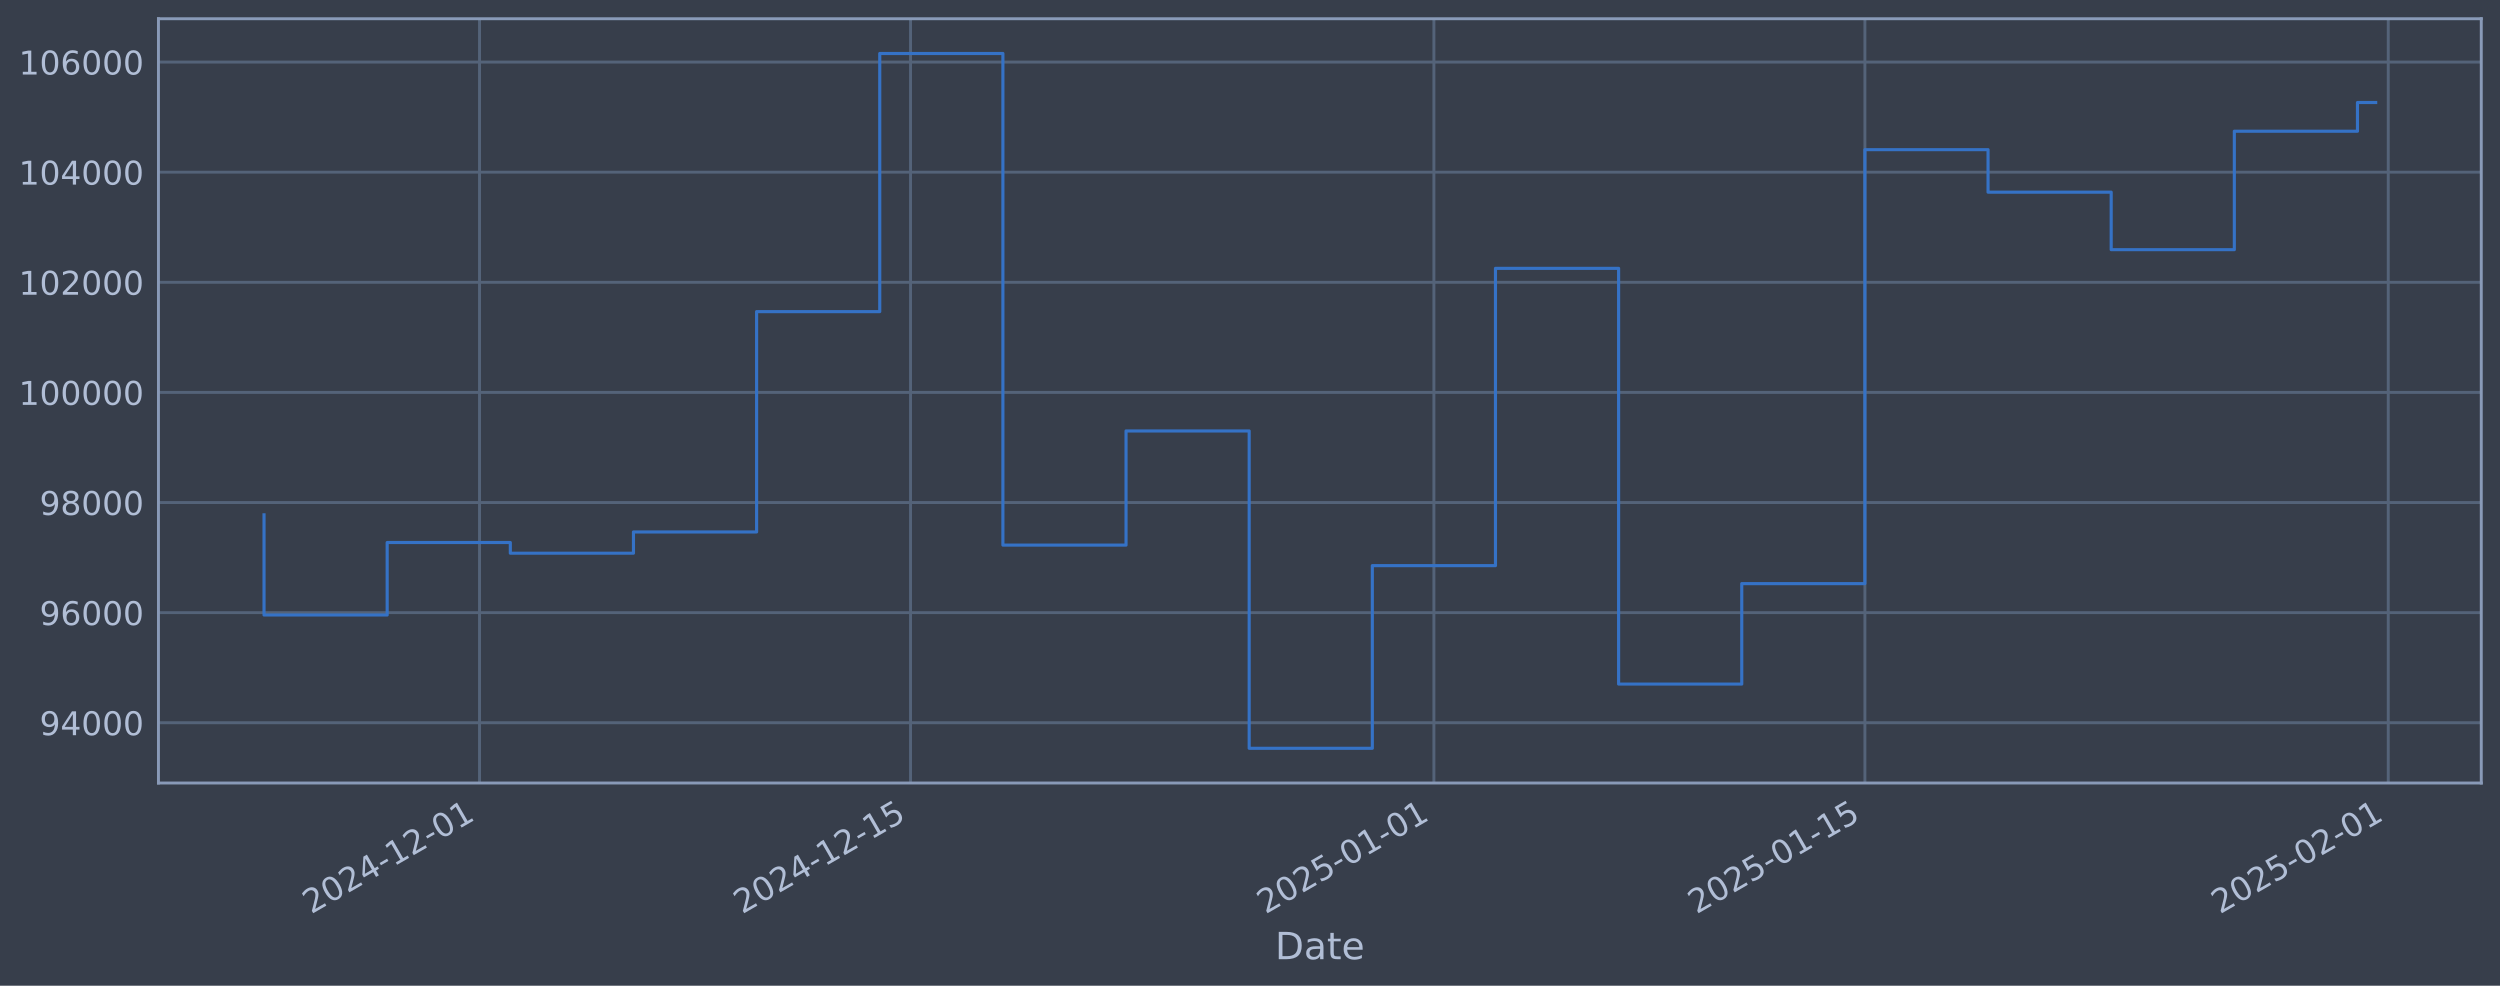
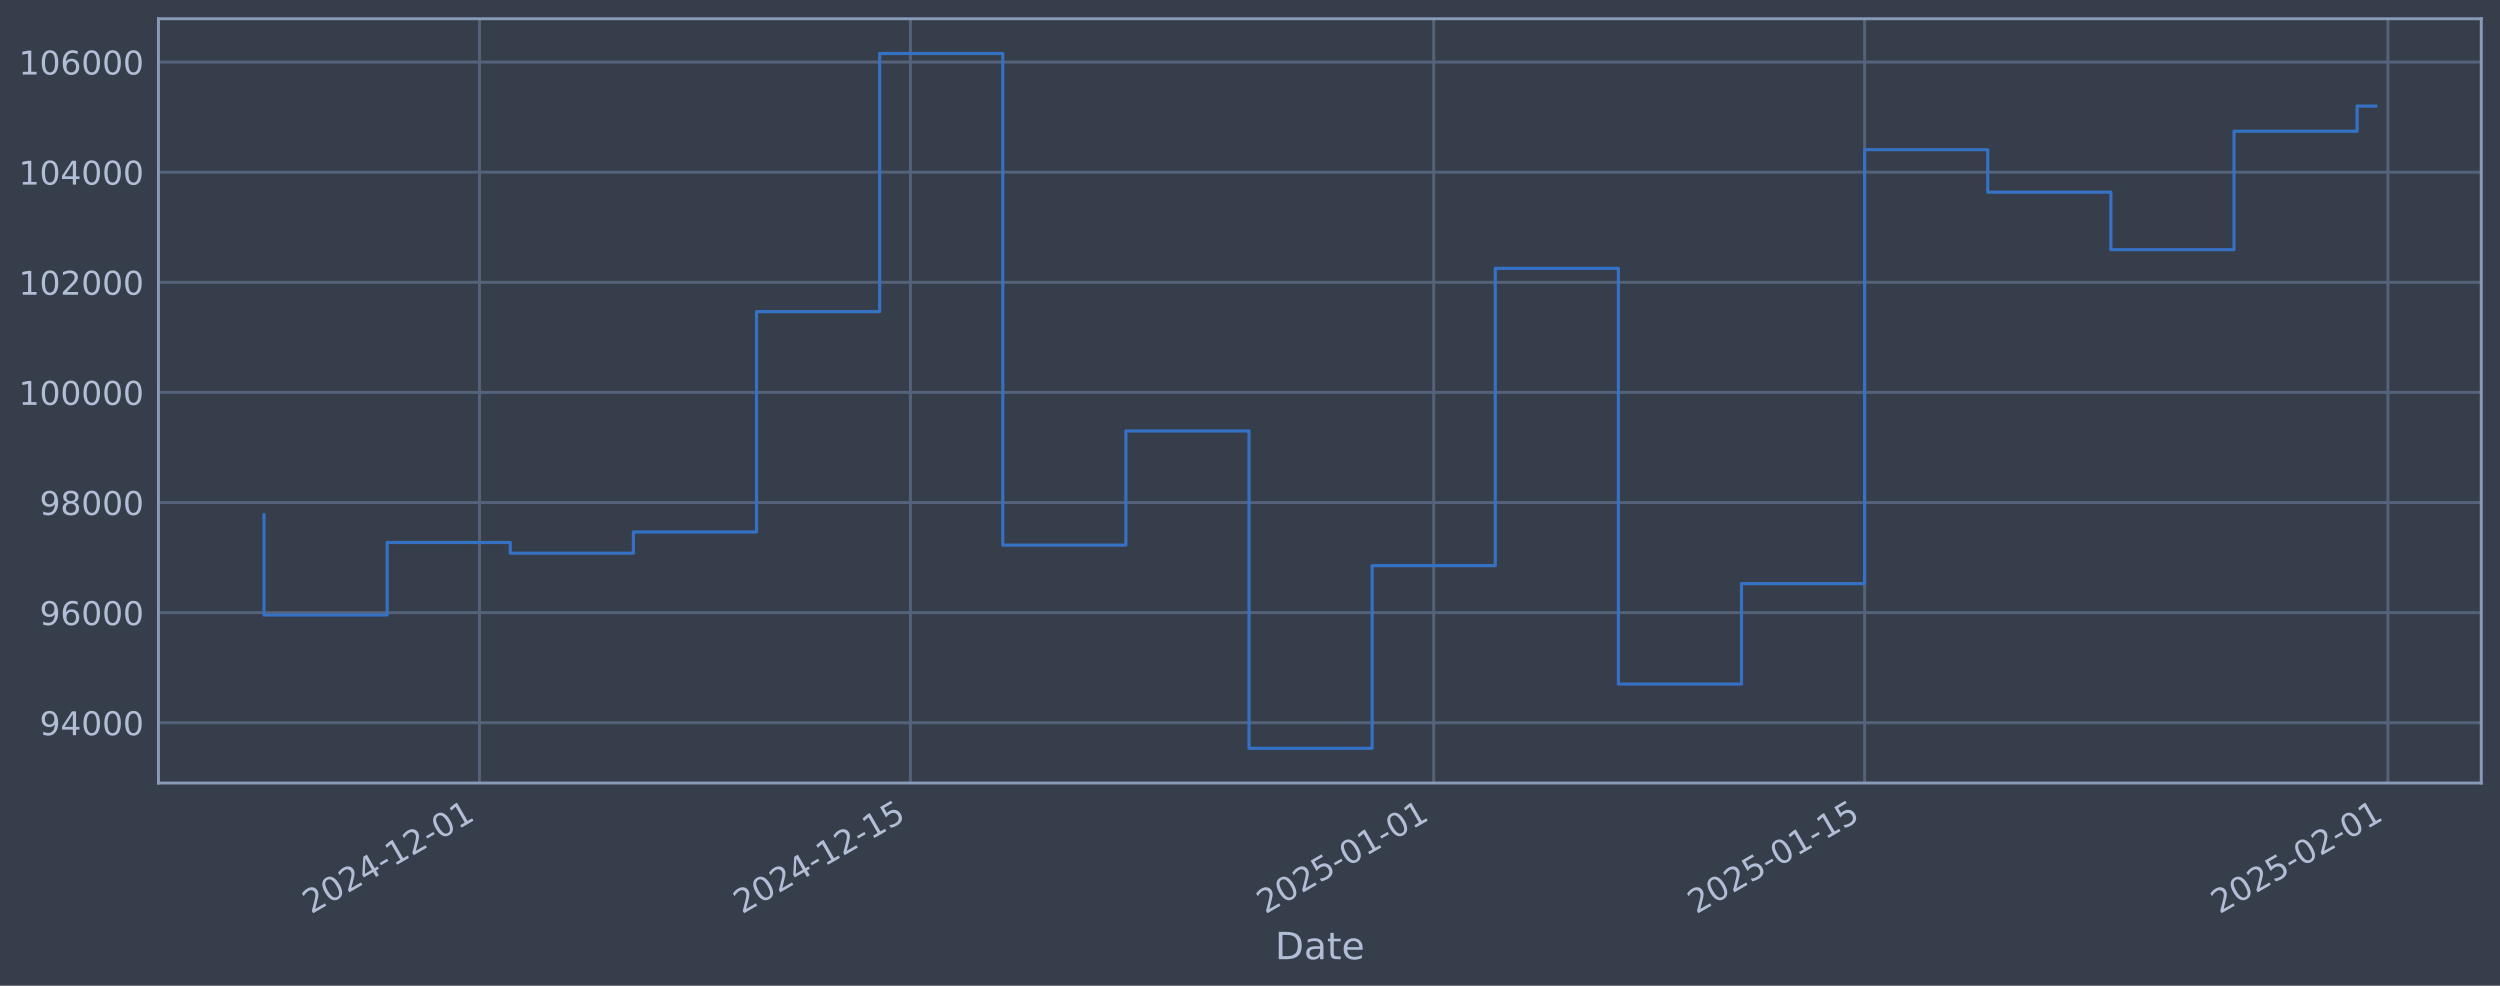
<svg xmlns="http://www.w3.org/2000/svg" xmlns:xlink="http://www.w3.org/1999/xlink" width="960.9pt" height="378.87pt" viewBox="0 0 960.9 378.87" version="1.1">
  <defs>
    <style type="text/css">*{stroke-linejoin: round; stroke-linecap: butt}</style>
  </defs>
  <g id="figure_1">
    <g id="patch_1">
      <path d="M 0 378.87  L 960.9 378.87  L 960.9 0  L 0 0  z " style="fill: #373e4b" />
    </g>
    <g id="axes_1">
      <g id="patch_2">
        <path d="M 60.901 300.96  L 953.701 300.96  L 953.701 7.2  L 60.901 7.2  z " style="fill: #373e4b" />
      </g>
      <g id="matplotlib.axis_1">
        <g id="xtick_1">
          <g id="line2d_1">
-             <path d="M 184.313 300.96  L 184.313 7.2  " clip-path="url(#p063a767ecd)" style="fill: none; stroke: #546379; stroke-width: 1.12; stroke-linecap: square" />
+             <path d="M 184.299 300.96  L 184.299 7.2  " clip-path="url(#pbc58ccd915)" style="fill: none; stroke: #546379; stroke-width: 1.12; stroke-linecap: square" />
          </g>
          <g id="line2d_2" />
          <g id="text_1">
-             <g style="fill: #b1bed6" transform="translate(119.587 351.4642) rotate(-30) scale(0.126 -0.126)">
+             <g style="fill: #b1bed6" transform="translate(119.5733 351.4642) rotate(-30) scale(0.126 -0.126)">
              <defs>
                <path id="DejaVuSans-32" d="M 1228 531  L 3431 531  L 3431 0  L 469 0  L 469 531  Q 828 903 1448 1529  Q 2069 2156 2228 2338  Q 2531 2678 2651 2914  Q 2772 3150 2772 3378  Q 2772 3750 2511 3984  Q 2250 4219 1831 4219  Q 1534 4219 1204 4116  Q 875 4013 500 3803  L 500 4441  Q 881 4594 1212 4672  Q 1544 4750 1819 4750  Q 2544 4750 2975 4387  Q 3406 4025 3406 3419  Q 3406 3131 3298 2873  Q 3191 2616 2906 2266  Q 2828 2175 2409 1742  Q 1991 1309 1228 531  z " transform="scale(0.015625)" />
                <path id="DejaVuSans-30" d="M 2034 4250  Q 1547 4250 1301 3770  Q 1056 3291 1056 2328  Q 1056 1369 1301 889  Q 1547 409 2034 409  Q 2525 409 2770 889  Q 3016 1369 3016 2328  Q 3016 3291 2770 3770  Q 2525 4250 2034 4250  z M 2034 4750  Q 2819 4750 3233 4129  Q 3647 3509 3647 2328  Q 3647 1150 3233 529  Q 2819 -91 2034 -91  Q 1250 -91 836 529  Q 422 1150 422 2328  Q 422 3509 836 4129  Q 1250 4750 2034 4750  z " transform="scale(0.015625)" />
                <path id="DejaVuSans-34" d="M 2419 4116  L 825 1625  L 2419 1625  L 2419 4116  z M 2253 4666  L 3047 4666  L 3047 1625  L 3713 1625  L 3713 1100  L 3047 1100  L 3047 0  L 2419 0  L 2419 1100  L 313 1100  L 313 1709  L 2253 4666  z " transform="scale(0.015625)" />
                <path id="DejaVuSans-2d" d="M 313 2009  L 1997 2009  L 1997 1497  L 313 1497  L 313 2009  z " transform="scale(0.015625)" />
                <path id="DejaVuSans-31" d="M 794 531  L 1825 531  L 1825 4091  L 703 3866  L 703 4441  L 1819 4666  L 2450 4666  L 2450 531  L 3481 531  L 3481 0  L 794 0  L 794 531  z " transform="scale(0.015625)" />
              </defs>
              <use xlink:href="#DejaVuSans-32" />
              <use xlink:href="#DejaVuSans-30" transform="translate(63.62305 0)" />
              <use xlink:href="#DejaVuSans-32" transform="translate(127.2461 0)" />
              <use xlink:href="#DejaVuSans-34" transform="translate(190.8691 0)" />
              <use xlink:href="#DejaVuSans-2d" transform="translate(254.4922 0)" />
              <use xlink:href="#DejaVuSans-31" transform="translate(290.5762 0)" />
              <use xlink:href="#DejaVuSans-32" transform="translate(354.1992 0)" />
              <use xlink:href="#DejaVuSans-2d" transform="translate(417.8223 0)" />
              <use xlink:href="#DejaVuSans-30" transform="translate(453.9062 0)" />
              <use xlink:href="#DejaVuSans-31" transform="translate(517.5293 0)" />
            </g>
          </g>
        </g>
        <g id="xtick_2">
          <g id="line2d_3">
-             <path d="M 349.973 300.96  L 349.973 7.2  " clip-path="url(#p063a767ecd)" style="fill: none; stroke: #546379; stroke-width: 1.12; stroke-linecap: square" />
+             <path d="M 349.932 300.96  L 349.932 7.2  " clip-path="url(#pbc58ccd915)" style="fill: none; stroke: #546379; stroke-width: 1.12; stroke-linecap: square" />
          </g>
          <g id="line2d_4" />
          <g id="text_2">
-             <g style="fill: #b1bed6" transform="translate(285.2474 351.4642) rotate(-30) scale(0.126 -0.126)">
+             <g style="fill: #b1bed6" transform="translate(285.2064 351.4642) rotate(-30) scale(0.126 -0.126)">
              <defs>
                <path id="DejaVuSans-35" d="M 691 4666  L 3169 4666  L 3169 4134  L 1269 4134  L 1269 2991  Q 1406 3038 1543 3061  Q 1681 3084 1819 3084  Q 2600 3084 3056 2656  Q 3513 2228 3513 1497  Q 3513 744 3044 326  Q 2575 -91 1722 -91  Q 1428 -91 1123 -41  Q 819 9 494 109  L 494 744  Q 775 591 1075 516  Q 1375 441 1709 441  Q 2250 441 2565 725  Q 2881 1009 2881 1497  Q 2881 1984 2565 2268  Q 2250 2553 1709 2553  Q 1456 2553 1204 2497  Q 953 2441 691 2322  L 691 4666  z " transform="scale(0.015625)" />
              </defs>
              <use xlink:href="#DejaVuSans-32" />
              <use xlink:href="#DejaVuSans-30" transform="translate(63.62305 0)" />
              <use xlink:href="#DejaVuSans-32" transform="translate(127.2461 0)" />
              <use xlink:href="#DejaVuSans-34" transform="translate(190.8691 0)" />
              <use xlink:href="#DejaVuSans-2d" transform="translate(254.4922 0)" />
              <use xlink:href="#DejaVuSans-31" transform="translate(290.5762 0)" />
              <use xlink:href="#DejaVuSans-32" transform="translate(354.1992 0)" />
              <use xlink:href="#DejaVuSans-2d" transform="translate(417.8223 0)" />
              <use xlink:href="#DejaVuSans-31" transform="translate(453.9062 0)" />
              <use xlink:href="#DejaVuSans-35" transform="translate(517.5293 0)" />
            </g>
          </g>
        </g>
        <g id="xtick_3">
          <g id="line2d_5">
-             <path d="M 551.132 300.96  L 551.132 7.2  " clip-path="url(#p063a767ecd)" style="fill: none; stroke: #546379; stroke-width: 1.12; stroke-linecap: square" />
+             <path d="M 551.058 300.96  L 551.058 7.2  " clip-path="url(#pbc58ccd915)" style="fill: none; stroke: #546379; stroke-width: 1.12; stroke-linecap: square" />
          </g>
          <g id="line2d_6" />
          <g id="text_3">
-             <g style="fill: #b1bed6" transform="translate(486.4065 351.4642) rotate(-30) scale(0.126 -0.126)">
+             <g style="fill: #b1bed6" transform="translate(486.3323 351.4642) rotate(-30) scale(0.126 -0.126)">
              <use xlink:href="#DejaVuSans-32" />
              <use xlink:href="#DejaVuSans-30" transform="translate(63.62305 0)" />
              <use xlink:href="#DejaVuSans-32" transform="translate(127.2461 0)" />
              <use xlink:href="#DejaVuSans-35" transform="translate(190.8691 0)" />
              <use xlink:href="#DejaVuSans-2d" transform="translate(254.4922 0)" />
              <use xlink:href="#DejaVuSans-30" transform="translate(290.5762 0)" />
              <use xlink:href="#DejaVuSans-31" transform="translate(354.1992 0)" />
              <use xlink:href="#DejaVuSans-2d" transform="translate(417.8223 0)" />
              <use xlink:href="#DejaVuSans-30" transform="translate(453.9062 0)" />
              <use xlink:href="#DejaVuSans-31" transform="translate(517.5293 0)" />
            </g>
          </g>
        </g>
        <g id="xtick_4">
          <g id="line2d_7">
-             <path d="M 716.792 300.96  L 716.792 7.2  " clip-path="url(#p063a767ecd)" style="fill: none; stroke: #546379; stroke-width: 1.12; stroke-linecap: square" />
+             <path d="M 716.691 300.96  L 716.691 7.2  " clip-path="url(#pbc58ccd915)" style="fill: none; stroke: #546379; stroke-width: 1.12; stroke-linecap: square" />
          </g>
          <g id="line2d_8" />
          <g id="text_4">
-             <g style="fill: #b1bed6" transform="translate(652.0668 351.4642) rotate(-30) scale(0.126 -0.126)">
+             <g style="fill: #b1bed6" transform="translate(651.9653 351.4642) rotate(-30) scale(0.126 -0.126)">
              <use xlink:href="#DejaVuSans-32" />
              <use xlink:href="#DejaVuSans-30" transform="translate(63.62305 0)" />
              <use xlink:href="#DejaVuSans-32" transform="translate(127.2461 0)" />
              <use xlink:href="#DejaVuSans-35" transform="translate(190.8691 0)" />
              <use xlink:href="#DejaVuSans-2d" transform="translate(254.4922 0)" />
              <use xlink:href="#DejaVuSans-30" transform="translate(290.5762 0)" />
              <use xlink:href="#DejaVuSans-31" transform="translate(354.1992 0)" />
              <use xlink:href="#DejaVuSans-2d" transform="translate(417.8223 0)" />
              <use xlink:href="#DejaVuSans-31" transform="translate(453.9062 0)" />
              <use xlink:href="#DejaVuSans-35" transform="translate(517.5293 0)" />
            </g>
          </g>
        </g>
        <g id="xtick_5">
          <g id="line2d_9">
-             <path d="M 917.951 300.96  L 917.951 7.2  " clip-path="url(#p063a767ecd)" style="fill: none; stroke: #546379; stroke-width: 1.12; stroke-linecap: square" />
+             <path d="M 917.817 300.96  L 917.817 7.2  " clip-path="url(#pbc58ccd915)" style="fill: none; stroke: #546379; stroke-width: 1.12; stroke-linecap: square" />
          </g>
          <g id="line2d_10" />
          <g id="text_5">
-             <g style="fill: #b1bed6" transform="translate(853.2259 351.4642) rotate(-30) scale(0.126 -0.126)">
+             <g style="fill: #b1bed6" transform="translate(853.0912 351.4642) rotate(-30) scale(0.126 -0.126)">
              <use xlink:href="#DejaVuSans-32" />
              <use xlink:href="#DejaVuSans-30" transform="translate(63.62305 0)" />
              <use xlink:href="#DejaVuSans-32" transform="translate(127.2461 0)" />
              <use xlink:href="#DejaVuSans-35" transform="translate(190.8691 0)" />
              <use xlink:href="#DejaVuSans-2d" transform="translate(254.4922 0)" />
              <use xlink:href="#DejaVuSans-30" transform="translate(290.5762 0)" />
              <use xlink:href="#DejaVuSans-32" transform="translate(354.1992 0)" />
              <use xlink:href="#DejaVuSans-2d" transform="translate(417.8223 0)" />
              <use xlink:href="#DejaVuSans-30" transform="translate(453.9062 0)" />
              <use xlink:href="#DejaVuSans-31" transform="translate(517.5293 0)" />
            </g>
          </g>
        </g>
        <g id="text_6">
          <g style="fill: #b1bed6" transform="translate(490.0914 368.6753) scale(0.144 -0.144)">
            <defs>
              <path id="DejaVuSans-44" d="M 1259 4147  L 1259 519  L 2022 519  Q 2988 519 3436 956  Q 3884 1394 3884 2338  Q 3884 3275 3436 3711  Q 2988 4147 2022 4147  L 1259 4147  z M 628 4666  L 1925 4666  Q 3281 4666 3915 4102  Q 4550 3538 4550 2338  Q 4550 1131 3912 565  Q 3275 0 1925 0  L 628 0  L 628 4666  z " transform="scale(0.015625)" />
              <path id="DejaVuSans-61" d="M 2194 1759  Q 1497 1759 1228 1600  Q 959 1441 959 1056  Q 959 750 1161 570  Q 1363 391 1709 391  Q 2188 391 2477 730  Q 2766 1069 2766 1631  L 2766 1759  L 2194 1759  z M 3341 1997  L 3341 0  L 2766 0  L 2766 531  Q 2569 213 2275 61  Q 1981 -91 1556 -91  Q 1019 -91 701 211  Q 384 513 384 1019  Q 384 1609 779 1909  Q 1175 2209 1959 2209  L 2766 2209  L 2766 2266  Q 2766 2663 2505 2880  Q 2244 3097 1772 3097  Q 1472 3097 1187 3025  Q 903 2953 641 2809  L 641 3341  Q 956 3463 1253 3523  Q 1550 3584 1831 3584  Q 2591 3584 2966 3190  Q 3341 2797 3341 1997  z " transform="scale(0.015625)" />
              <path id="DejaVuSans-74" d="M 1172 4494  L 1172 3500  L 2356 3500  L 2356 3053  L 1172 3053  L 1172 1153  Q 1172 725 1289 603  Q 1406 481 1766 481  L 2356 481  L 2356 0  L 1766 0  Q 1100 0 847 248  Q 594 497 594 1153  L 594 3053  L 172 3053  L 172 3500  L 594 3500  L 594 4494  L 1172 4494  z " transform="scale(0.015625)" />
              <path id="DejaVuSans-65" d="M 3597 1894  L 3597 1613  L 953 1613  Q 991 1019 1311 708  Q 1631 397 2203 397  Q 2534 397 2845 478  Q 3156 559 3463 722  L 3463 178  Q 3153 47 2828 -22  Q 2503 -91 2169 -91  Q 1331 -91 842 396  Q 353 884 353 1716  Q 353 2575 817 3079  Q 1281 3584 2069 3584  Q 2775 3584 3186 3129  Q 3597 2675 3597 1894  z M 3022 2063  Q 3016 2534 2758 2815  Q 2500 3097 2075 3097  Q 1594 3097 1305 2825  Q 1016 2553 972 2059  L 3022 2063  z " transform="scale(0.015625)" />
            </defs>
            <use xlink:href="#DejaVuSans-44" />
            <use xlink:href="#DejaVuSans-61" transform="translate(77.00195 0)" />
            <use xlink:href="#DejaVuSans-74" transform="translate(138.2812 0)" />
            <use xlink:href="#DejaVuSans-65" transform="translate(177.4902 0)" />
          </g>
        </g>
      </g>
      <g id="matplotlib.axis_2">
        <g id="ytick_1">
          <g id="line2d_11">
-             <path d="M 60.901 277.797  L 953.701 277.797  " clip-path="url(#p063a767ecd)" style="fill: none; stroke: #546379; stroke-width: 1.12; stroke-linecap: square" />
+             <path d="M 60.901 277.797  L 953.701 277.797  " clip-path="url(#pbc58ccd915)" style="fill: none; stroke: #546379; stroke-width: 1.12; stroke-linecap: square" />
          </g>
          <g id="line2d_12" />
          <g id="text_7">
            <g style="fill: #b1bed6" transform="translate(15.21675 282.5841) scale(0.126 -0.126)">
              <defs>
                <path id="DejaVuSans-39" d="M 703 97  L 703 672  Q 941 559 1184 500  Q 1428 441 1663 441  Q 2288 441 2617 861  Q 2947 1281 2994 2138  Q 2813 1869 2534 1725  Q 2256 1581 1919 1581  Q 1219 1581 811 2004  Q 403 2428 403 3163  Q 403 3881 828 4315  Q 1253 4750 1959 4750  Q 2769 4750 3195 4129  Q 3622 3509 3622 2328  Q 3622 1225 3098 567  Q 2575 -91 1691 -91  Q 1453 -91 1209 -44  Q 966 3 703 97  z M 1959 2075  Q 2384 2075 2632 2365  Q 2881 2656 2881 3163  Q 2881 3666 2632 3958  Q 2384 4250 1959 4250  Q 1534 4250 1286 3958  Q 1038 3666 1038 3163  Q 1038 2656 1286 2365  Q 1534 2075 1959 2075  z " transform="scale(0.015625)" />
              </defs>
              <use xlink:href="#DejaVuSans-39" />
              <use xlink:href="#DejaVuSans-34" transform="translate(63.62305 0)" />
              <use xlink:href="#DejaVuSans-30" transform="translate(127.2461 0)" />
              <use xlink:href="#DejaVuSans-30" transform="translate(190.8691 0)" />
              <use xlink:href="#DejaVuSans-30" transform="translate(254.4922 0)" />
            </g>
          </g>
        </g>
        <g id="ytick_2">
          <g id="line2d_13">
-             <path d="M 60.901 235.473  L 953.701 235.473  " clip-path="url(#p063a767ecd)" style="fill: none; stroke: #546379; stroke-width: 1.12; stroke-linecap: square" />
+             <path d="M 60.901 235.473  L 953.701 235.473  " clip-path="url(#pbc58ccd915)" style="fill: none; stroke: #546379; stroke-width: 1.12; stroke-linecap: square" />
          </g>
          <g id="line2d_14" />
          <g id="text_8">
            <g style="fill: #b1bed6" transform="translate(15.21675 240.2602) scale(0.126 -0.126)">
              <defs>
                <path id="DejaVuSans-36" d="M 2113 2584  Q 1688 2584 1439 2293  Q 1191 2003 1191 1497  Q 1191 994 1439 701  Q 1688 409 2113 409  Q 2538 409 2786 701  Q 3034 994 3034 1497  Q 3034 2003 2786 2293  Q 2538 2584 2113 2584  z M 3366 4563  L 3366 3988  Q 3128 4100 2886 4159  Q 2644 4219 2406 4219  Q 1781 4219 1451 3797  Q 1122 3375 1075 2522  Q 1259 2794 1537 2939  Q 1816 3084 2150 3084  Q 2853 3084 3261 2657  Q 3669 2231 3669 1497  Q 3669 778 3244 343  Q 2819 -91 2113 -91  Q 1303 -91 875 529  Q 447 1150 447 2328  Q 447 3434 972 4092  Q 1497 4750 2381 4750  Q 2619 4750 2861 4703  Q 3103 4656 3366 4563  z " transform="scale(0.015625)" />
              </defs>
              <use xlink:href="#DejaVuSans-39" />
              <use xlink:href="#DejaVuSans-36" transform="translate(63.62305 0)" />
              <use xlink:href="#DejaVuSans-30" transform="translate(127.2461 0)" />
              <use xlink:href="#DejaVuSans-30" transform="translate(190.8691 0)" />
              <use xlink:href="#DejaVuSans-30" transform="translate(254.4922 0)" />
            </g>
          </g>
        </g>
        <g id="ytick_3">
          <g id="line2d_15">
-             <path d="M 60.901 193.149  L 953.701 193.149  " clip-path="url(#p063a767ecd)" style="fill: none; stroke: #546379; stroke-width: 1.12; stroke-linecap: square" />
+             <path d="M 60.901 193.149  L 953.701 193.149  " clip-path="url(#pbc58ccd915)" style="fill: none; stroke: #546379; stroke-width: 1.12; stroke-linecap: square" />
          </g>
          <g id="line2d_16" />
          <g id="text_9">
            <g style="fill: #b1bed6" transform="translate(15.21675 197.9364) scale(0.126 -0.126)">
              <defs>
                <path id="DejaVuSans-38" d="M 2034 2216  Q 1584 2216 1326 1975  Q 1069 1734 1069 1313  Q 1069 891 1326 650  Q 1584 409 2034 409  Q 2484 409 2743 651  Q 3003 894 3003 1313  Q 3003 1734 2745 1975  Q 2488 2216 2034 2216  z M 1403 2484  Q 997 2584 770 2862  Q 544 3141 544 3541  Q 544 4100 942 4425  Q 1341 4750 2034 4750  Q 2731 4750 3128 4425  Q 3525 4100 3525 3541  Q 3525 3141 3298 2862  Q 3072 2584 2669 2484  Q 3125 2378 3379 2068  Q 3634 1759 3634 1313  Q 3634 634 3220 271  Q 2806 -91 2034 -91  Q 1263 -91 848 271  Q 434 634 434 1313  Q 434 1759 690 2068  Q 947 2378 1403 2484  z M 1172 3481  Q 1172 3119 1398 2916  Q 1625 2713 2034 2713  Q 2441 2713 2670 2916  Q 2900 3119 2900 3481  Q 2900 3844 2670 4047  Q 2441 4250 2034 4250  Q 1625 4250 1398 4047  Q 1172 3844 1172 3481  z " transform="scale(0.015625)" />
              </defs>
              <use xlink:href="#DejaVuSans-39" />
              <use xlink:href="#DejaVuSans-38" transform="translate(63.62305 0)" />
              <use xlink:href="#DejaVuSans-30" transform="translate(127.2461 0)" />
              <use xlink:href="#DejaVuSans-30" transform="translate(190.8691 0)" />
              <use xlink:href="#DejaVuSans-30" transform="translate(254.4922 0)" />
            </g>
          </g>
        </g>
        <g id="ytick_4">
          <g id="line2d_17">
-             <path d="M 60.901 150.826  L 953.701 150.826  " clip-path="url(#p063a767ecd)" style="fill: none; stroke: #546379; stroke-width: 1.12; stroke-linecap: square" />
+             <path d="M 60.901 150.826  L 953.701 150.826  " clip-path="url(#pbc58ccd915)" style="fill: none; stroke: #546379; stroke-width: 1.12; stroke-linecap: square" />
          </g>
          <g id="line2d_18" />
          <g id="text_10">
            <g style="fill: #b1bed6" transform="translate(7.2 155.6126) scale(0.126 -0.126)">
              <use xlink:href="#DejaVuSans-31" />
              <use xlink:href="#DejaVuSans-30" transform="translate(63.62305 0)" />
              <use xlink:href="#DejaVuSans-30" transform="translate(127.2461 0)" />
              <use xlink:href="#DejaVuSans-30" transform="translate(190.8691 0)" />
              <use xlink:href="#DejaVuSans-30" transform="translate(254.4922 0)" />
              <use xlink:href="#DejaVuSans-30" transform="translate(318.1152 0)" />
            </g>
          </g>
        </g>
        <g id="ytick_5">
          <g id="line2d_19">
-             <path d="M 60.901 108.502  L 953.701 108.502  " clip-path="url(#p063a767ecd)" style="fill: none; stroke: #546379; stroke-width: 1.12; stroke-linecap: square" />
+             <path d="M 60.901 108.502  L 953.701 108.502  " clip-path="url(#pbc58ccd915)" style="fill: none; stroke: #546379; stroke-width: 1.12; stroke-linecap: square" />
          </g>
          <g id="line2d_20" />
          <g id="text_11">
            <g style="fill: #b1bed6" transform="translate(7.2 113.2888) scale(0.126 -0.126)">
              <use xlink:href="#DejaVuSans-31" />
              <use xlink:href="#DejaVuSans-30" transform="translate(63.62305 0)" />
              <use xlink:href="#DejaVuSans-32" transform="translate(127.2461 0)" />
              <use xlink:href="#DejaVuSans-30" transform="translate(190.8691 0)" />
              <use xlink:href="#DejaVuSans-30" transform="translate(254.4922 0)" />
              <use xlink:href="#DejaVuSans-30" transform="translate(318.1152 0)" />
            </g>
          </g>
        </g>
        <g id="ytick_6">
          <g id="line2d_21">
-             <path d="M 60.901 66.178  L 953.701 66.178  " clip-path="url(#p063a767ecd)" style="fill: none; stroke: #546379; stroke-width: 1.12; stroke-linecap: square" />
+             <path d="M 60.901 66.178  L 953.701 66.178  " clip-path="url(#pbc58ccd915)" style="fill: none; stroke: #546379; stroke-width: 1.12; stroke-linecap: square" />
          </g>
          <g id="line2d_22" />
          <g id="text_12">
            <g style="fill: #b1bed6" transform="translate(7.2 70.96502) scale(0.126 -0.126)">
              <use xlink:href="#DejaVuSans-31" />
              <use xlink:href="#DejaVuSans-30" transform="translate(63.62305 0)" />
              <use xlink:href="#DejaVuSans-34" transform="translate(127.2461 0)" />
              <use xlink:href="#DejaVuSans-30" transform="translate(190.8691 0)" />
              <use xlink:href="#DejaVuSans-30" transform="translate(254.4922 0)" />
              <use xlink:href="#DejaVuSans-30" transform="translate(318.1152 0)" />
            </g>
          </g>
        </g>
        <g id="ytick_7">
          <g id="line2d_23">
-             <path d="M 60.901 23.854  L 953.701 23.854  " clip-path="url(#p063a767ecd)" style="fill: none; stroke: #546379; stroke-width: 1.12; stroke-linecap: square" />
+             <path d="M 60.901 23.854  L 953.701 23.854  " clip-path="url(#pbc58ccd915)" style="fill: none; stroke: #546379; stroke-width: 1.12; stroke-linecap: square" />
          </g>
          <g id="line2d_24" />
          <g id="text_13">
            <g style="fill: #b1bed6" transform="translate(7.2 28.64121) scale(0.126 -0.126)">
              <use xlink:href="#DejaVuSans-31" />
              <use xlink:href="#DejaVuSans-30" transform="translate(63.62305 0)" />
              <use xlink:href="#DejaVuSans-36" transform="translate(127.2461 0)" />
              <use xlink:href="#DejaVuSans-30" transform="translate(190.8691 0)" />
              <use xlink:href="#DejaVuSans-30" transform="translate(254.4922 0)" />
              <use xlink:href="#DejaVuSans-30" transform="translate(318.1152 0)" />
            </g>
          </g>
        </g>
      </g>
      <g id="line2d_25">
-         <path d="M 101.482 197.87  L 101.482 236.383  L 148.814 236.383  L 148.814 208.521  L 196.145 208.521  L 196.145 212.628  L 243.477 212.628  L 243.477 204.459  L 290.808 204.459  L 290.808 119.77  L 338.14 119.77  L 338.14 20.553  L 385.472 20.553  L 385.472 209.517  L 432.803 209.517  L 432.803 165.636  L 480.135 165.636  L 480.135 287.607  L 527.466 287.607  L 527.466 217.409  L 574.798 217.409  L 574.798 103.141  L 622.129 103.141  L 622.129 262.927  L 669.461 262.927  L 669.461 224.318  L 716.792 224.318  L 716.792 57.525  L 764.124 57.525  L 764.124 73.859  L 811.455 73.859  L 811.455 95.961  L 858.787 95.961  L 858.787 50.434  L 906.119 50.434  L 906.119 39.4  L 913.119 39.4  " clip-path="url(#p063a767ecd)" style="fill: none; stroke: #3572c6; stroke-width: 1.2; stroke-linecap: square" />
+         <path d="M 101.482 197.87  L 101.482 236.383  L 148.806 236.383  L 148.806 208.521  L 196.13 208.521  L 196.13 212.628  L 243.454 212.628  L 243.454 204.459  L 290.777 204.459  L 290.777 119.77  L 338.101 119.77  L 338.101 20.553  L 385.425 20.553  L 385.425 209.517  L 432.748 209.517  L 432.748 165.636  L 480.072 165.636  L 480.072 287.607  L 527.396 287.607  L 527.396 217.409  L 574.72 217.409  L 574.72 103.141  L 622.043 103.141  L 622.043 262.927  L 669.367 262.927  L 669.367 224.318  L 716.691 224.318  L 716.691 57.525  L 764.015 57.525  L 764.015 73.859  L 811.338 73.859  L 811.338 95.961  L 858.662 95.961  L 858.662 50.434  L 905.986 50.434  L 905.986 40.773  L 913.119 40.773  " clip-path="url(#pbc58ccd915)" style="fill: none; stroke: #3572c6; stroke-width: 1.2; stroke-linecap: square" />
      </g>
      <g id="patch_3">
        <path d="M 60.901 300.96  L 60.901 7.2  " style="fill: none; stroke: #899ab8; stroke-width: 1.12; stroke-linejoin: miter; stroke-linecap: square" />
      </g>
      <g id="patch_4">
        <path d="M 953.701 300.96  L 953.701 7.2  " style="fill: none; stroke: #899ab8; stroke-width: 1.12; stroke-linejoin: miter; stroke-linecap: square" />
      </g>
      <g id="patch_5">
        <path d="M 60.901 300.96  L 953.701 300.96  " style="fill: none; stroke: #899ab8; stroke-width: 1.12; stroke-linejoin: miter; stroke-linecap: square" />
      </g>
      <g id="patch_6">
        <path d="M 60.901 7.2  L 953.701 7.2  " style="fill: none; stroke: #899ab8; stroke-width: 1.12; stroke-linejoin: miter; stroke-linecap: square" />
      </g>
    </g>
  </g>
  <defs>
-     <clipPath id="p063a767ecd">
+     <clipPath id="pbc58ccd915">
      <rect x="60.901" y="7.2" width="892.8" height="293.76" />
    </clipPath>
  </defs>
</svg>
